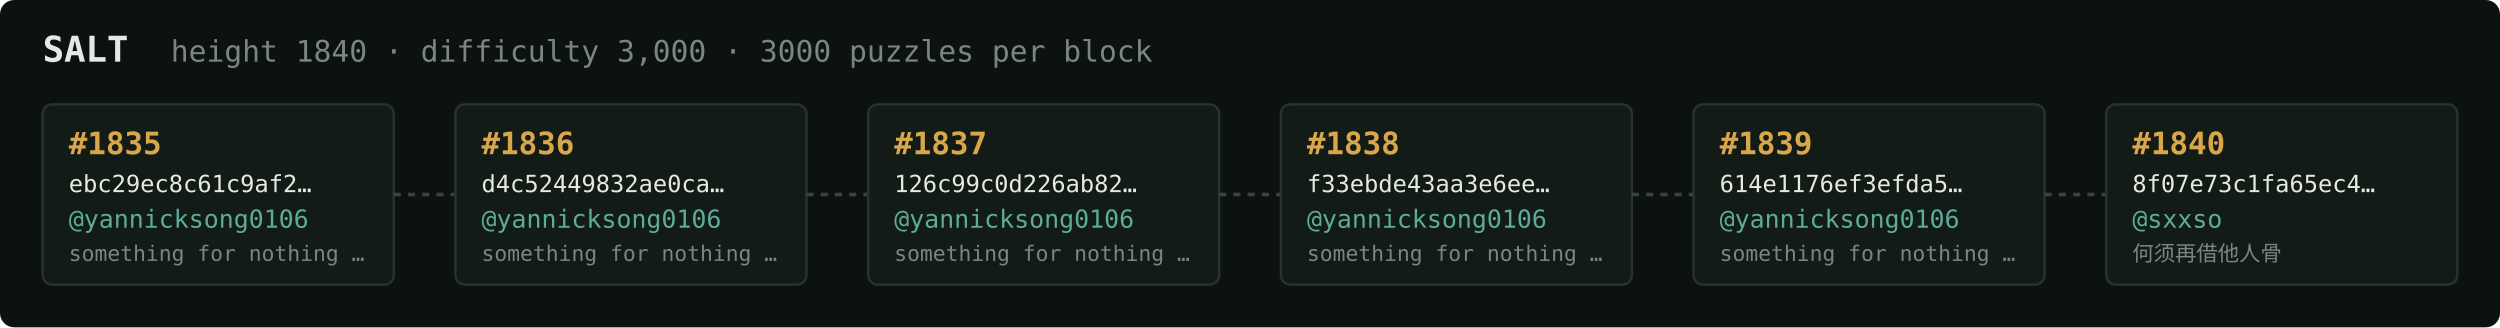
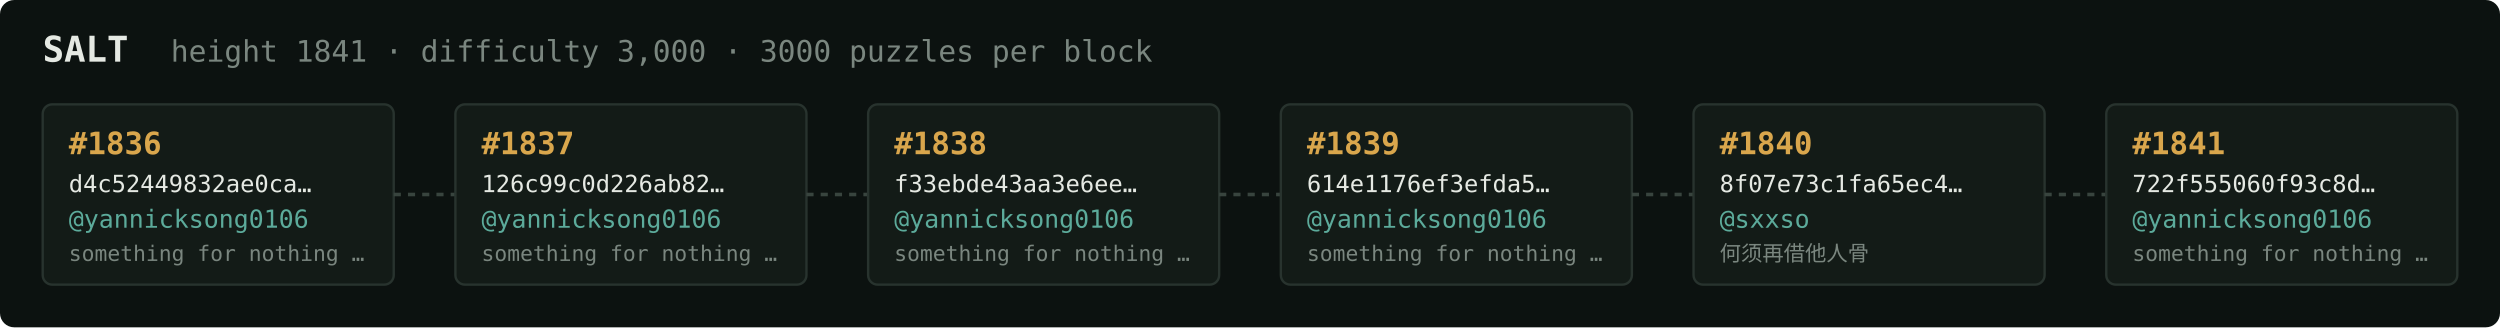
<svg xmlns="http://www.w3.org/2000/svg" width="1054" height="138" viewBox="0 0 1054 138" font-family="ui-monospace,SFMono-Regular,Menlo,monospace">
  <rect fill="#0c1210" width="1054" height="138" rx="6" />
  <text x="18" y="26" fill="#e5e9e3" font-size="15" font-weight="700">SALT</text>
-   <text x="72" y="26" fill="#7a867f" font-size="12.5">height 1840 · difficulty 3,000 · 3000 puzzles per block</text>
+   <text x="72" y="26" fill="#7a867f" font-size="12.5">height 1841 · difficulty 3,000 · 3000 puzzles per block</text>
  <rect x="18" y="44" width="148" height="76" rx="4" fill="#131b17" stroke="#28332e" stroke-width="1" />
-   <text x="29" y="65" fill="#d9a64c" font-size="13" font-weight="700">#1835</text>
-   <text x="29" y="81" fill="#e5e9e3" font-size="10">ebc29ec8c61c9af2…</text>
+   <text x="29" y="65" fill="#d9a64c" font-size="13" font-weight="700">#1836</text>
+   <text x="29" y="81" fill="#e5e9e3" font-size="10">d4c52449832ae0ca…</text>
  <text x="29" y="96" fill="#5cab9b" font-size="10.5">@yannicksong0106</text>
  <text x="29" y="110" fill="#7a867f" font-size="9">something for nothing …</text>
  <line x1="166" y1="82.0" x2="192" y2="82.0" stroke="#38443e" stroke-width="1.5" stroke-dasharray="3 3" />
  <rect x="192" y="44" width="148" height="76" rx="4" fill="#131b17" stroke="#28332e" stroke-width="1" />
-   <text x="203" y="65" fill="#d9a64c" font-size="13" font-weight="700">#1836</text>
-   <text x="203" y="81" fill="#e5e9e3" font-size="10">d4c52449832ae0ca…</text>
+   <text x="203" y="65" fill="#d9a64c" font-size="13" font-weight="700">#1837</text>
+   <text x="203" y="81" fill="#e5e9e3" font-size="10">126c99c0d226ab82…</text>
  <text x="203" y="96" fill="#5cab9b" font-size="10.5">@yannicksong0106</text>
  <text x="203" y="110" fill="#7a867f" font-size="9">something for nothing …</text>
  <line x1="340" y1="82.0" x2="366" y2="82.0" stroke="#38443e" stroke-width="1.5" stroke-dasharray="3 3" />
  <rect x="366" y="44" width="148" height="76" rx="4" fill="#131b17" stroke="#28332e" stroke-width="1" />
-   <text x="377" y="65" fill="#d9a64c" font-size="13" font-weight="700">#1837</text>
-   <text x="377" y="81" fill="#e5e9e3" font-size="10">126c99c0d226ab82…</text>
+   <text x="377" y="65" fill="#d9a64c" font-size="13" font-weight="700">#1838</text>
+   <text x="377" y="81" fill="#e5e9e3" font-size="10">f33ebde43aa3e6ee…</text>
  <text x="377" y="96" fill="#5cab9b" font-size="10.5">@yannicksong0106</text>
  <text x="377" y="110" fill="#7a867f" font-size="9">something for nothing …</text>
  <line x1="514" y1="82.0" x2="540" y2="82.0" stroke="#38443e" stroke-width="1.5" stroke-dasharray="3 3" />
  <rect x="540" y="44" width="148" height="76" rx="4" fill="#131b17" stroke="#28332e" stroke-width="1" />
-   <text x="551" y="65" fill="#d9a64c" font-size="13" font-weight="700">#1838</text>
-   <text x="551" y="81" fill="#e5e9e3" font-size="10">f33ebde43aa3e6ee…</text>
+   <text x="551" y="65" fill="#d9a64c" font-size="13" font-weight="700">#1839</text>
+   <text x="551" y="81" fill="#e5e9e3" font-size="10">614e1176ef3efda5…</text>
  <text x="551" y="96" fill="#5cab9b" font-size="10.5">@yannicksong0106</text>
  <text x="551" y="110" fill="#7a867f" font-size="9">something for nothing …</text>
  <line x1="688" y1="82.0" x2="714" y2="82.0" stroke="#38443e" stroke-width="1.5" stroke-dasharray="3 3" />
  <rect x="714" y="44" width="148" height="76" rx="4" fill="#131b17" stroke="#28332e" stroke-width="1" />
-   <text x="725" y="65" fill="#d9a64c" font-size="13" font-weight="700">#1839</text>
-   <text x="725" y="81" fill="#e5e9e3" font-size="10">614e1176ef3efda5…</text>
-   <text x="725" y="96" fill="#5cab9b" font-size="10.5">@yannicksong0106</text>
-   <text x="725" y="110" fill="#7a867f" font-size="9">something for nothing …</text>
+   <text x="725" y="65" fill="#d9a64c" font-size="13" font-weight="700">#1840</text>
+   <text x="725" y="81" fill="#e5e9e3" font-size="10">8f07e73c1fa65ec4…</text>
+   <text x="725" y="96" fill="#5cab9b" font-size="10.5">@sxxso</text>
+   <text x="725" y="110" fill="#7a867f" font-size="9">何须再借他人骨</text>
  <line x1="862" y1="82.0" x2="888" y2="82.0" stroke="#38443e" stroke-width="1.5" stroke-dasharray="3 3" />
  <rect x="888" y="44" width="148" height="76" rx="4" fill="#131b17" stroke="#28332e" stroke-width="1" />
-   <text x="899" y="65" fill="#d9a64c" font-size="13" font-weight="700">#1840</text>
-   <text x="899" y="81" fill="#e5e9e3" font-size="10">8f07e73c1fa65ec4…</text>
-   <text x="899" y="96" fill="#5cab9b" font-size="10.5">@sxxso</text>
-   <text x="899" y="110" fill="#7a867f" font-size="9">何须再借他人骨</text>
+   <text x="899" y="65" fill="#d9a64c" font-size="13" font-weight="700">#1841</text>
+   <text x="899" y="81" fill="#e5e9e3" font-size="10">722f555060f93c8d…</text>
+   <text x="899" y="96" fill="#5cab9b" font-size="10.5">@yannicksong0106</text>
+   <text x="899" y="110" fill="#7a867f" font-size="9">something for nothing …</text>
</svg>
